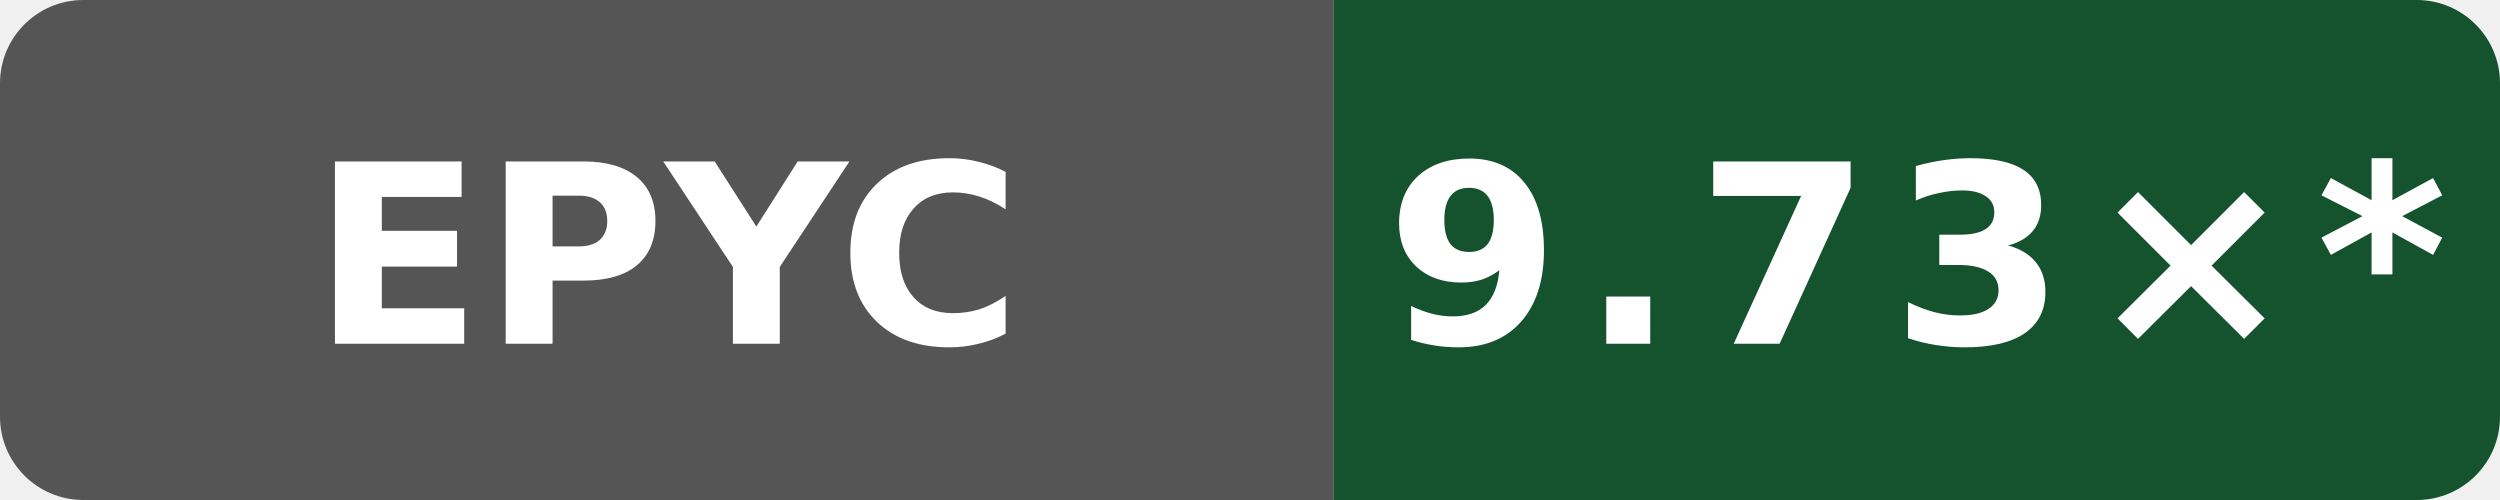
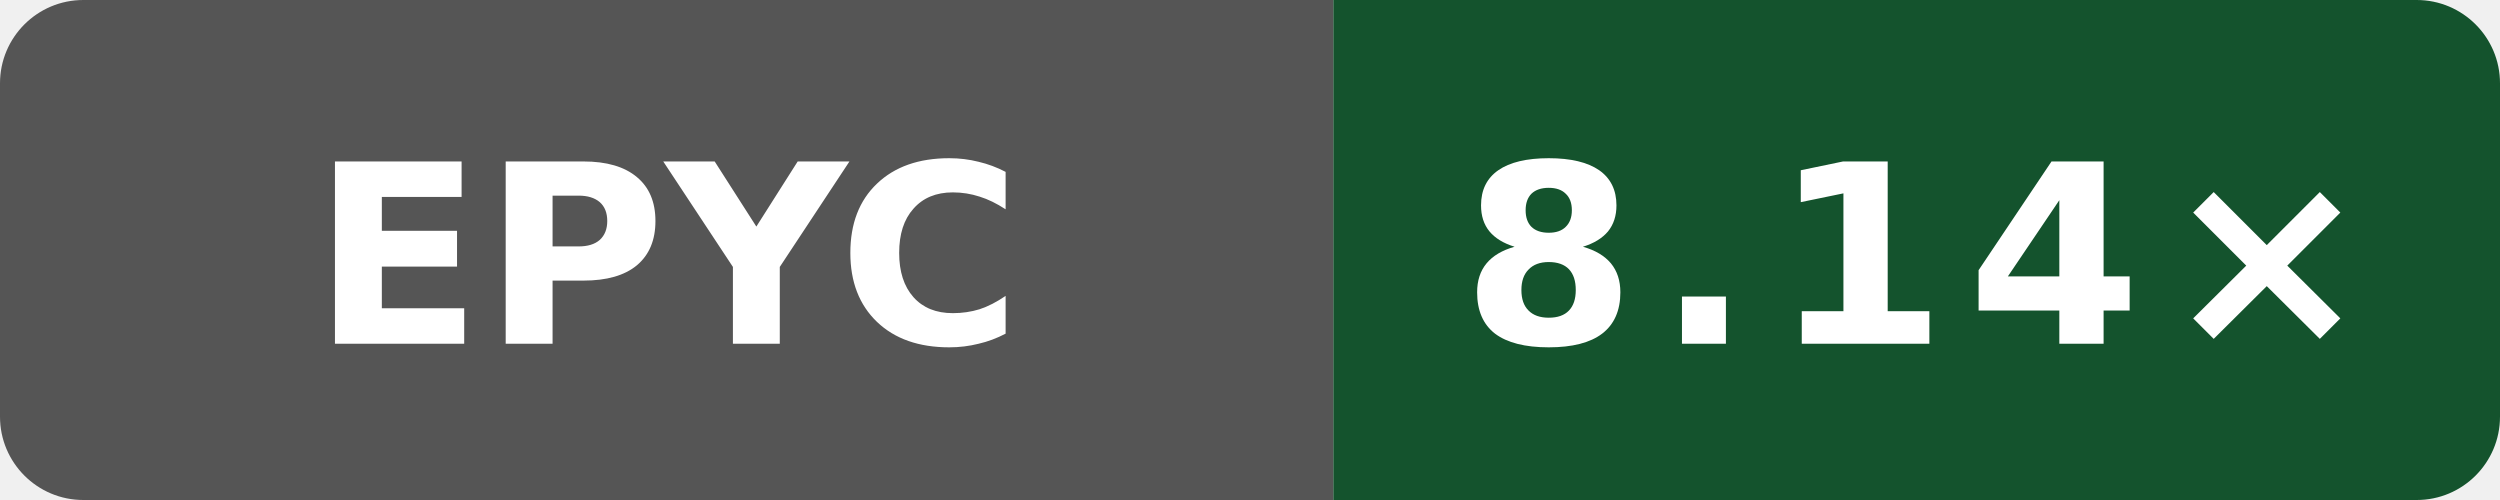
- <svg xmlns="http://www.w3.org/2000/svg" data-original-label="Wasm scalar compile vs Clang; AMD EPYC 7763 64-Core Processor; revision bb09801053e48486beebe014071a71353ce9be0b" data-original-message="9.73×" width="120" height="24" viewBox="0 0 120 24" role="img" aria-label="Wasm scalar compile vs Clang; AMD EPYC 7763 64-Core Processor; revision bb09801053e48486beebe014071a71353ce9be0b; measured bb09801053e48486beebe014071a71353ce9be0b; 10 commits behind main: 9.73×*">
+ <svg xmlns="http://www.w3.org/2000/svg" data-original-label="Wasm scalar compile vs Clang; AMD EPYC 9V45 96-Core Processor; revision b8749c61550bdf9b4d65e7e01182a1f856100a46" data-original-message="8.14×" width="120" height="24" viewBox="0 0 120 24" role="img" aria-label="Wasm scalar compile vs Clang; AMD EPYC 9V45 96-Core Processor; revision b8749c61550bdf9b4d65e7e01182a1f856100a46; measured b8749c61550bdf9b4d65e7e01182a1f856100a46; 0 commits behind main: 8.14×">
  <defs>
    <clipPath id="badge">
      <rect width="120" height="24" rx="4" />
    </clipPath>
  </defs>
  <g clip-path="url(#badge)">
    <rect width="64" height="24" fill="#555" />
    <rect x="64" width="56" height="24" fill="#14532d" />
  </g>
  <text x="32" y="16.5" fill="#fff" text-anchor="middle" font-family="Verdana,Geneva,DejaVu Sans,sans-serif" font-size="12" font-weight="700" textLength="31" lengthAdjust="spacingAndGlyphs">EPYC</text>
-   <text x="92" y="16.5" fill="#fff" text-anchor="middle" font-family="Verdana,Geneva,DejaVu Sans,sans-serif" font-size="12" font-weight="700" letter-spacing="1" textLength="44" lengthAdjust="spacingAndGlyphs">9.73×*</text>
+   <text x="92" y="16.5" fill="#fff" text-anchor="middle" font-family="Verdana,Geneva,DejaVu Sans,sans-serif" font-size="12" font-weight="700" letter-spacing="1" textLength="39" lengthAdjust="spacingAndGlyphs">8.14×</text>
</svg>
